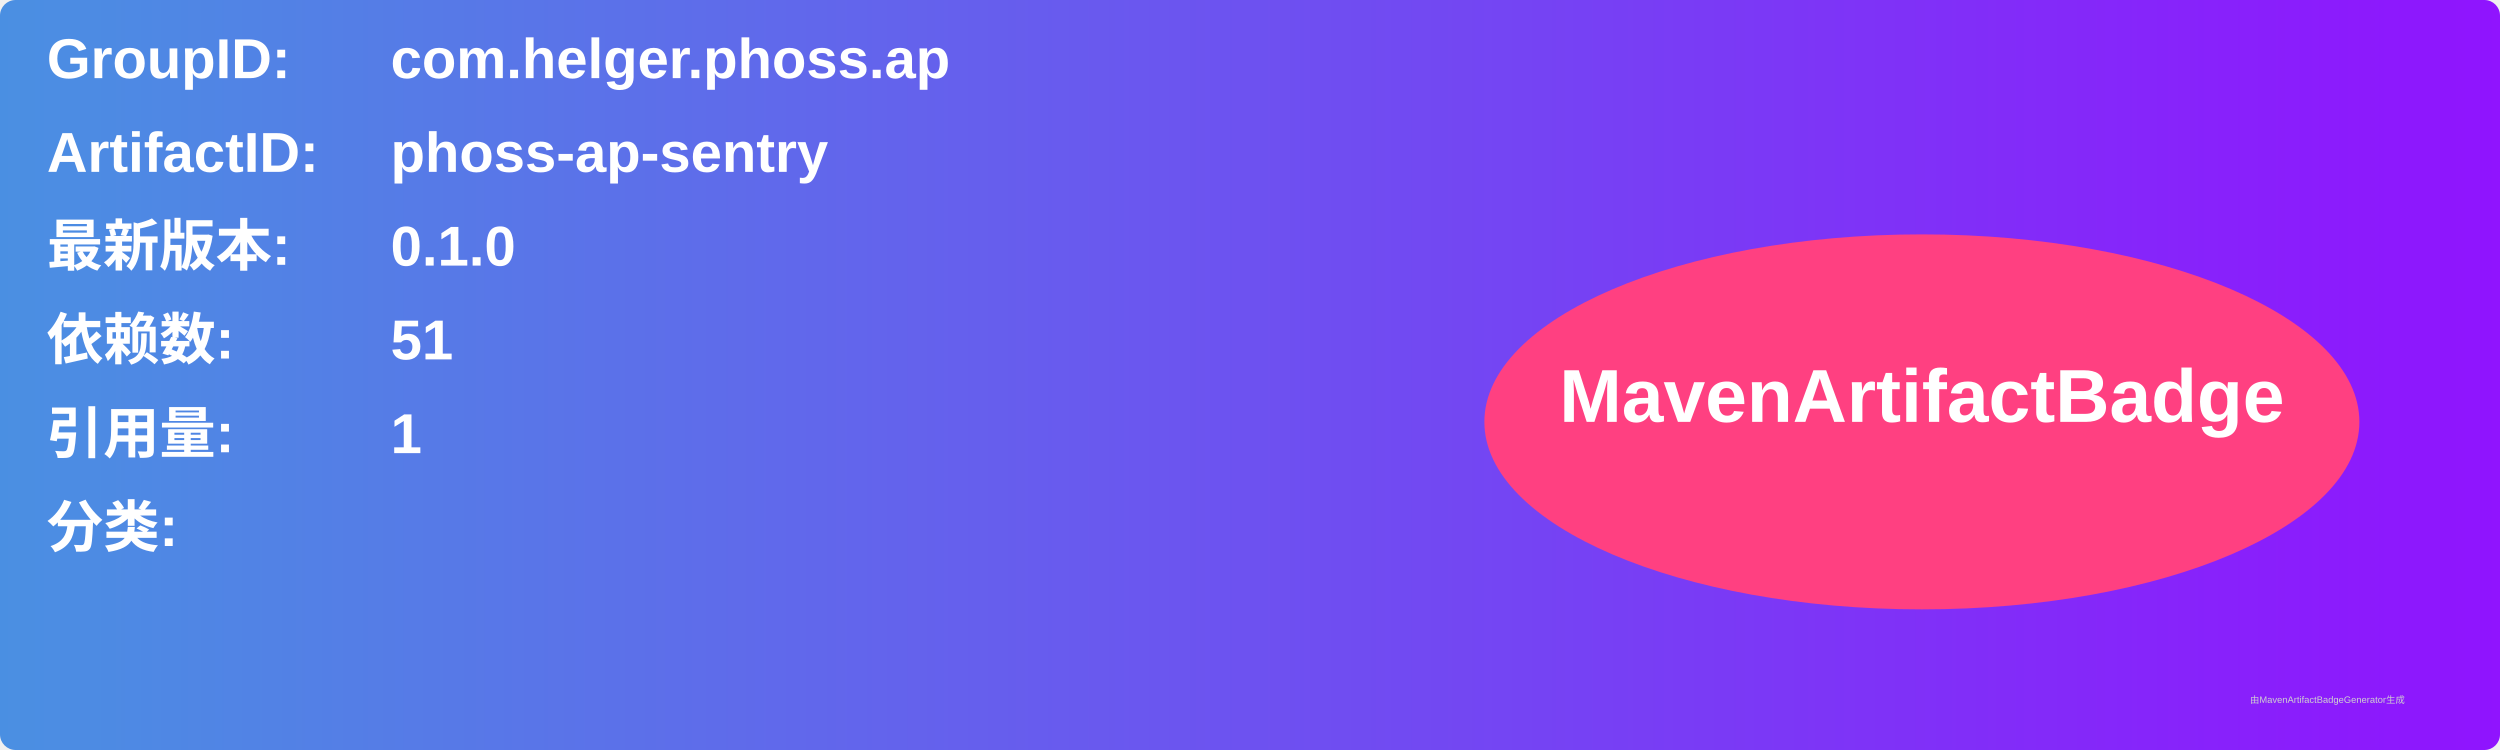
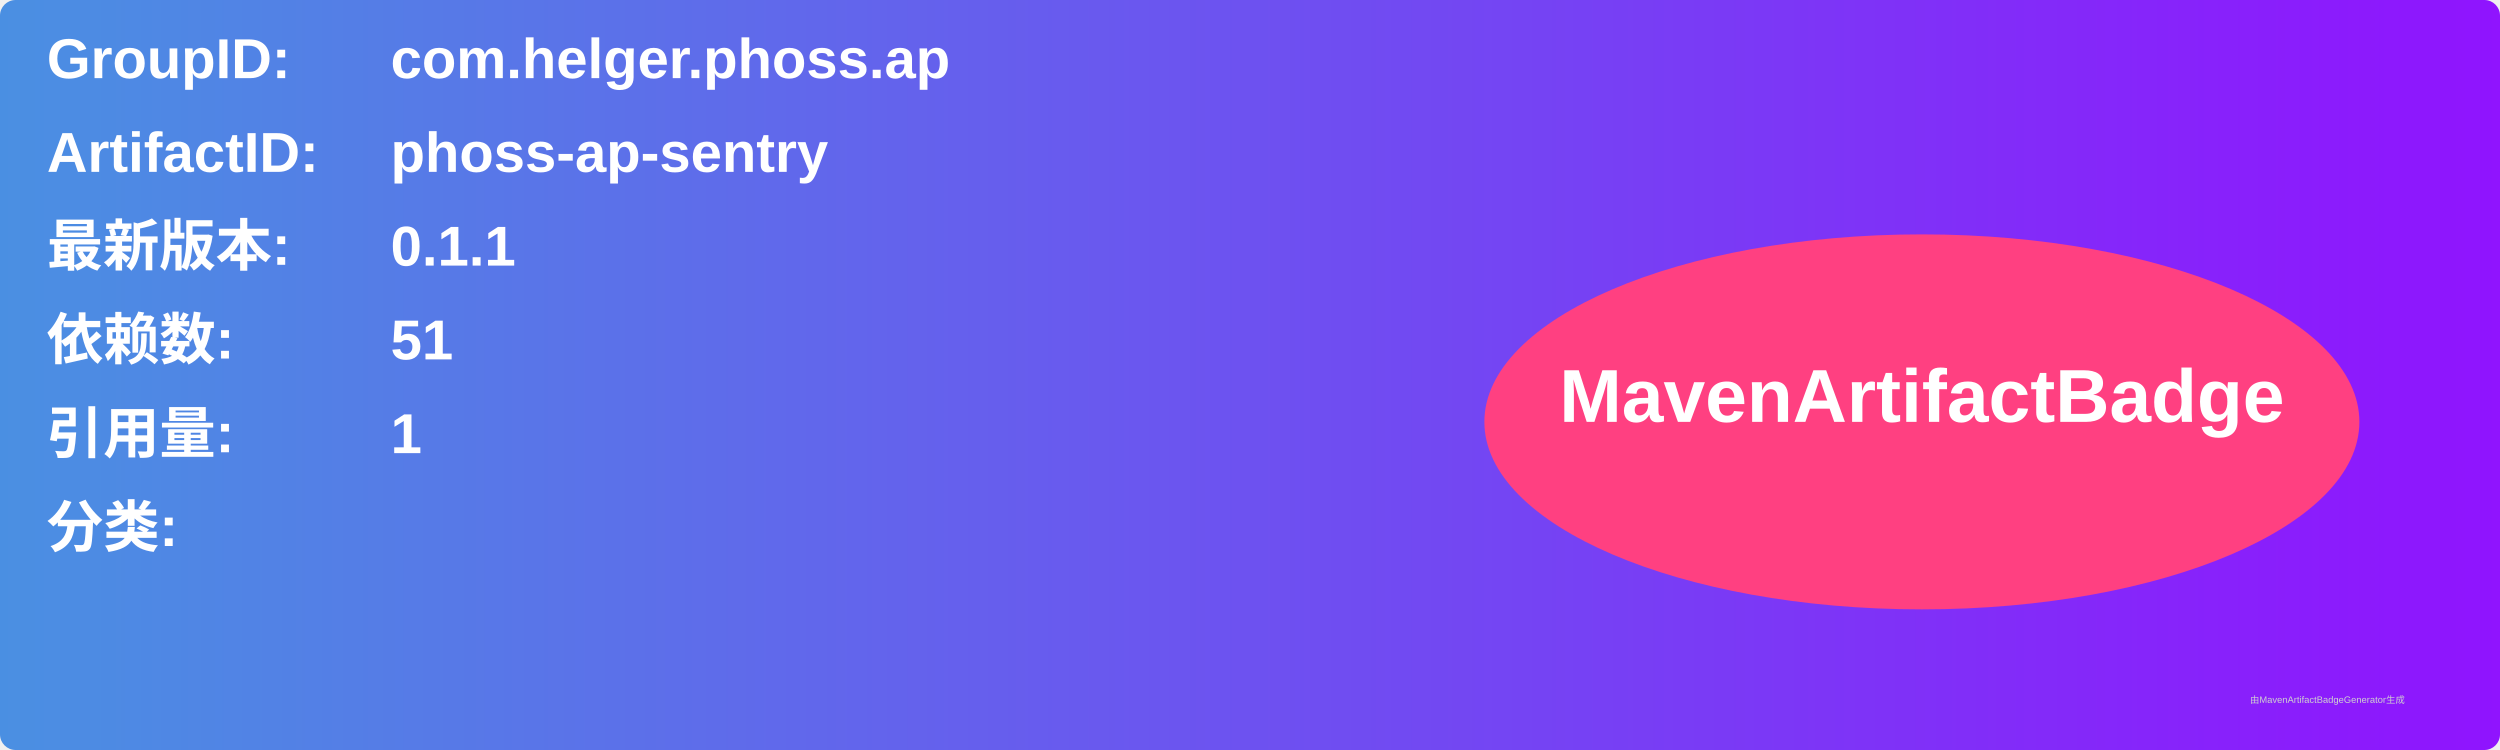
<svg xmlns="http://www.w3.org/2000/svg" width="800" height="240" viewBox="0 0 800 240">
  <linearGradient id="grad" x1="0%" y1="0%" x2="100%" y2="0%">
    <stop offset="0%" stop-color="#4a90e2" />
    <stop offset="100%" stop-color="#9013fe" />
  </linearGradient>
  <rect width="100%" height="100%" rx="5" ry="5" fill="url(#grad)" />
  <g transform="translate(15, 15)">
    <text x="0" y="10" font-family="Arial" font-size="18" fill="white" font-weight="bold" width="260">GroupID:</text>
    <text x="110" y="10" font-family="Arial" font-size="18" fill="white" font-weight="bold" width="460">com.helger.phoss.ap</text>
    <text x="0" y="40" font-family="Arial" font-size="18" fill="white" font-weight="bold" width="260">ArtifactID:</text>
    <text x="110" y="40" font-family="Arial" font-size="18" fill="white" font-weight="bold" width="460">phoss-ap-sentry</text>
    <text x="0" y="70" font-family="Arial" font-size="18" fill="white" font-weight="bold">最新版本:</text>
    <text x="110" y="70" font-family="Arial" font-size="18" fill="white" font-weight="bold">
-       <tspan font-weight="bold">0.1.0</tspan>
+       <tspan font-weight="bold">0.1.1</tspan>
    </text>
    <text x="0" y="100" font-family="Arial" font-size="18" fill="white" font-weight="bold">依赖数: </text>
    <text x="110" y="100" font-family="Arial" font-size="18" fill="white">
      <tspan font-weight="bold">51</tspan>
    </text>
    <text x="0" y="130" font-family="Arial" font-size="18" fill="white" font-weight="bold">引用量: </text>
    <text x="110" y="130" font-family="Arial" font-size="18" fill="white">
      <tspan font-weight="bold">1</tspan>
    </text>
    <text x="0" y="160" font-family="Arial" font-size="18" fill="white" font-weight="bold">分类:</text>
    <text x="10" y="190" font-family="Arial" font-size="10" fill="white">
      <tspan font-weight="bold" />
    </text>
    <ellipse cx="600" cy="120" rx="140" ry="60" fill="#ff4081" />
    <text x="600" y="120" text-anchor="middle" font-family="Arial" font-size="24" fill="white" font-weight="bold">MavenArtifactBadge</text>
  </g>
  <text x="720" y="225" font-family="Arial" font-size="3" fill="#d0d0d0">由MavenArtifactBadgeGenerator生成</text>
</svg>
